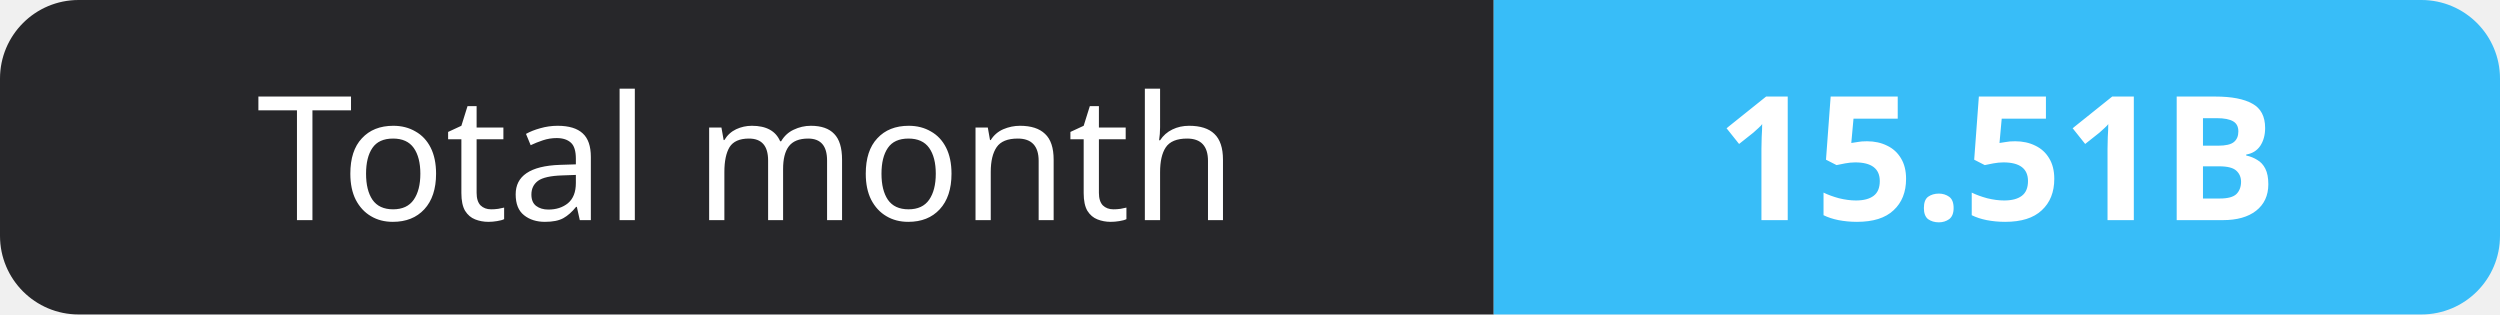
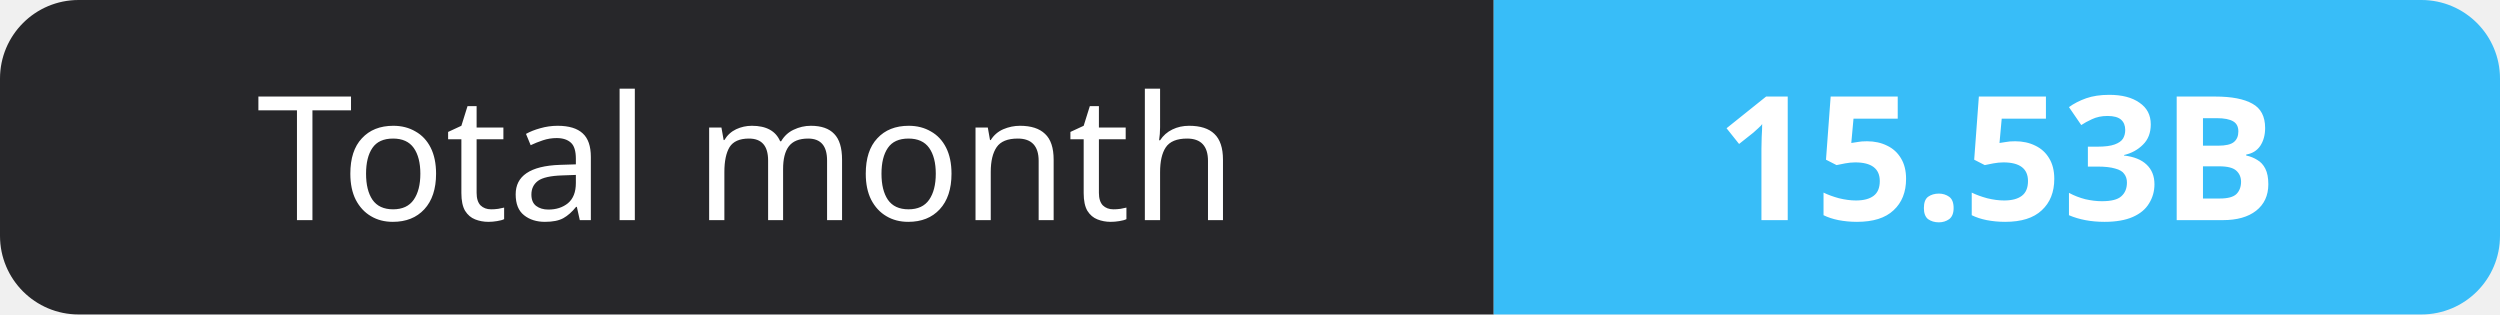
- <svg xmlns="http://www.w3.org/2000/svg" width="159" height="20" role="img" aria-label="Total month: 15.51B">
+ <svg xmlns="http://www.w3.org/2000/svg" width="159" height="20" role="img" aria-label="Total month: 15.53B">
  <clipPath id="r">
    <rect width="159" height="20" rx="5" fill="#fff" />
  </clipPath>
  <g clip-path="url(#r)">
    <rect width="95" height="20" fill="#27272a" />
    <rect x="95" width="64" height="20" fill="#38bdf8" />
  </g>
  <g fill="#fff" text-anchor="middle" font-family="Verdana,Geneva,sans-serif" font-size="11">
    <text x="47.5" y="14">Total month</text>
-     <text x="127.0" y="14" font-weight="700">15.51B</text>
+     <text x="127.0" y="14" font-weight="700">15.53B</text>
  </g>
</svg>
